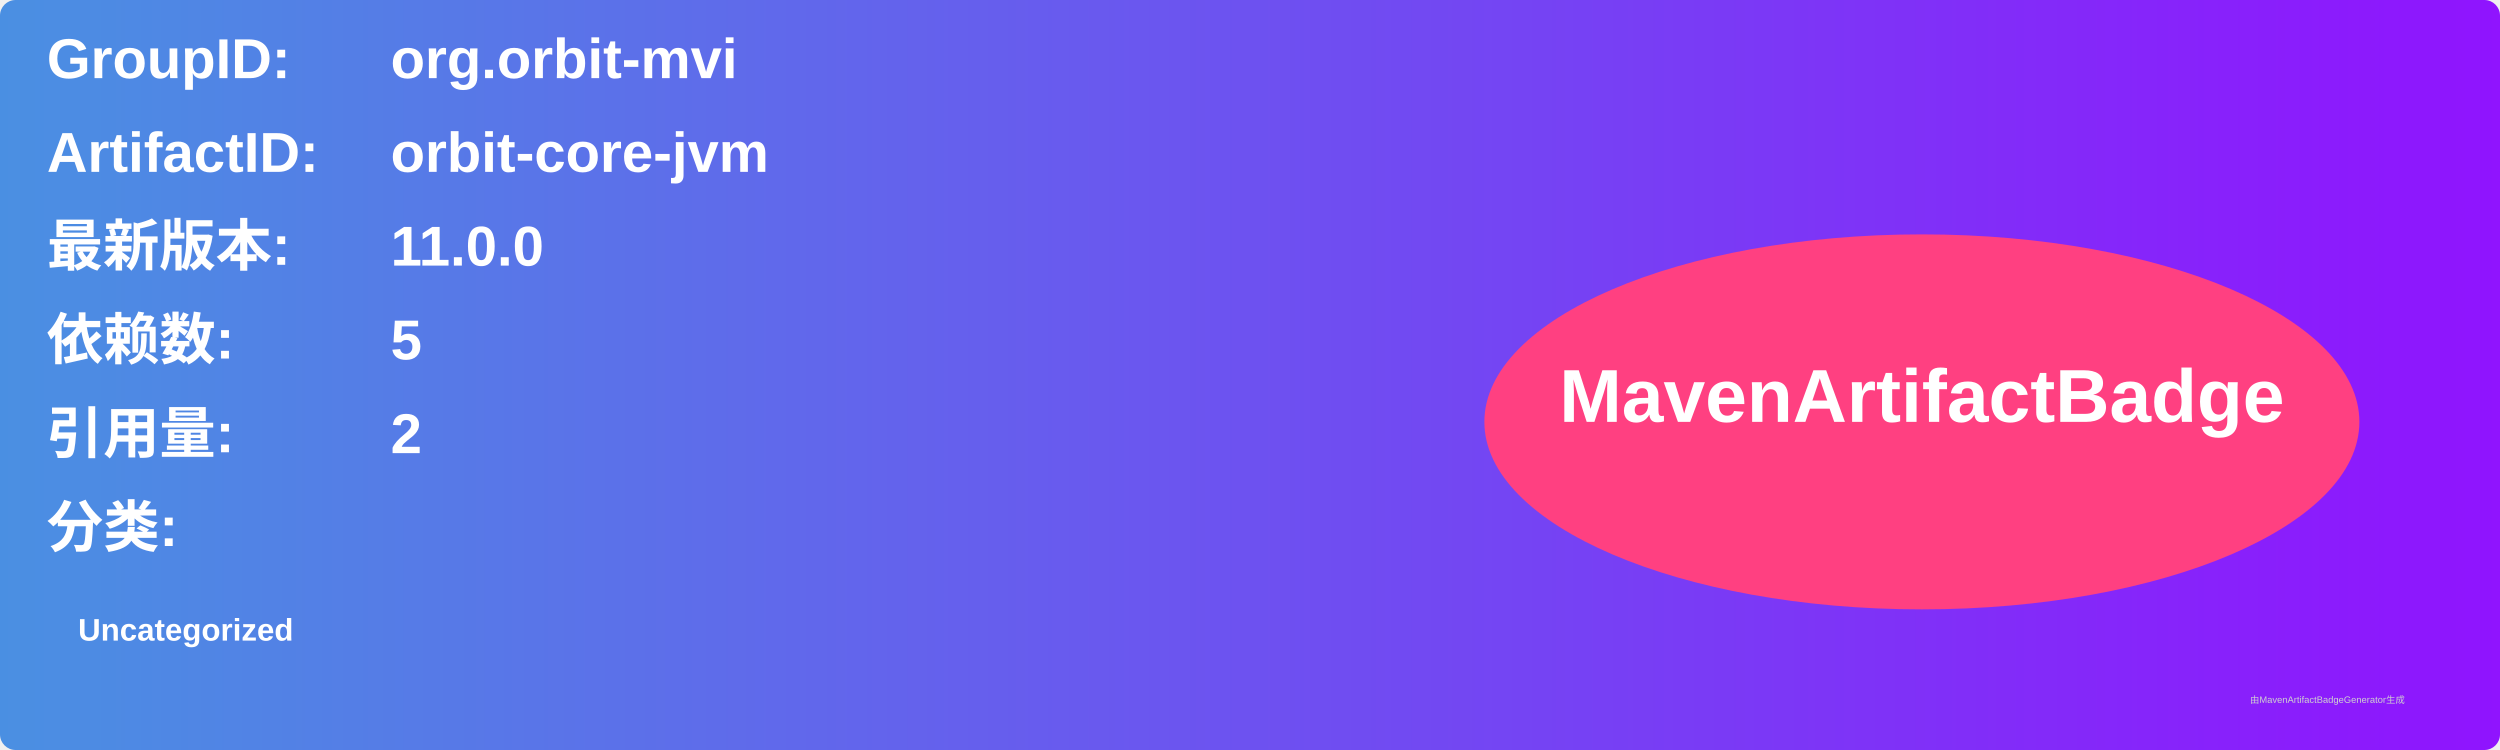
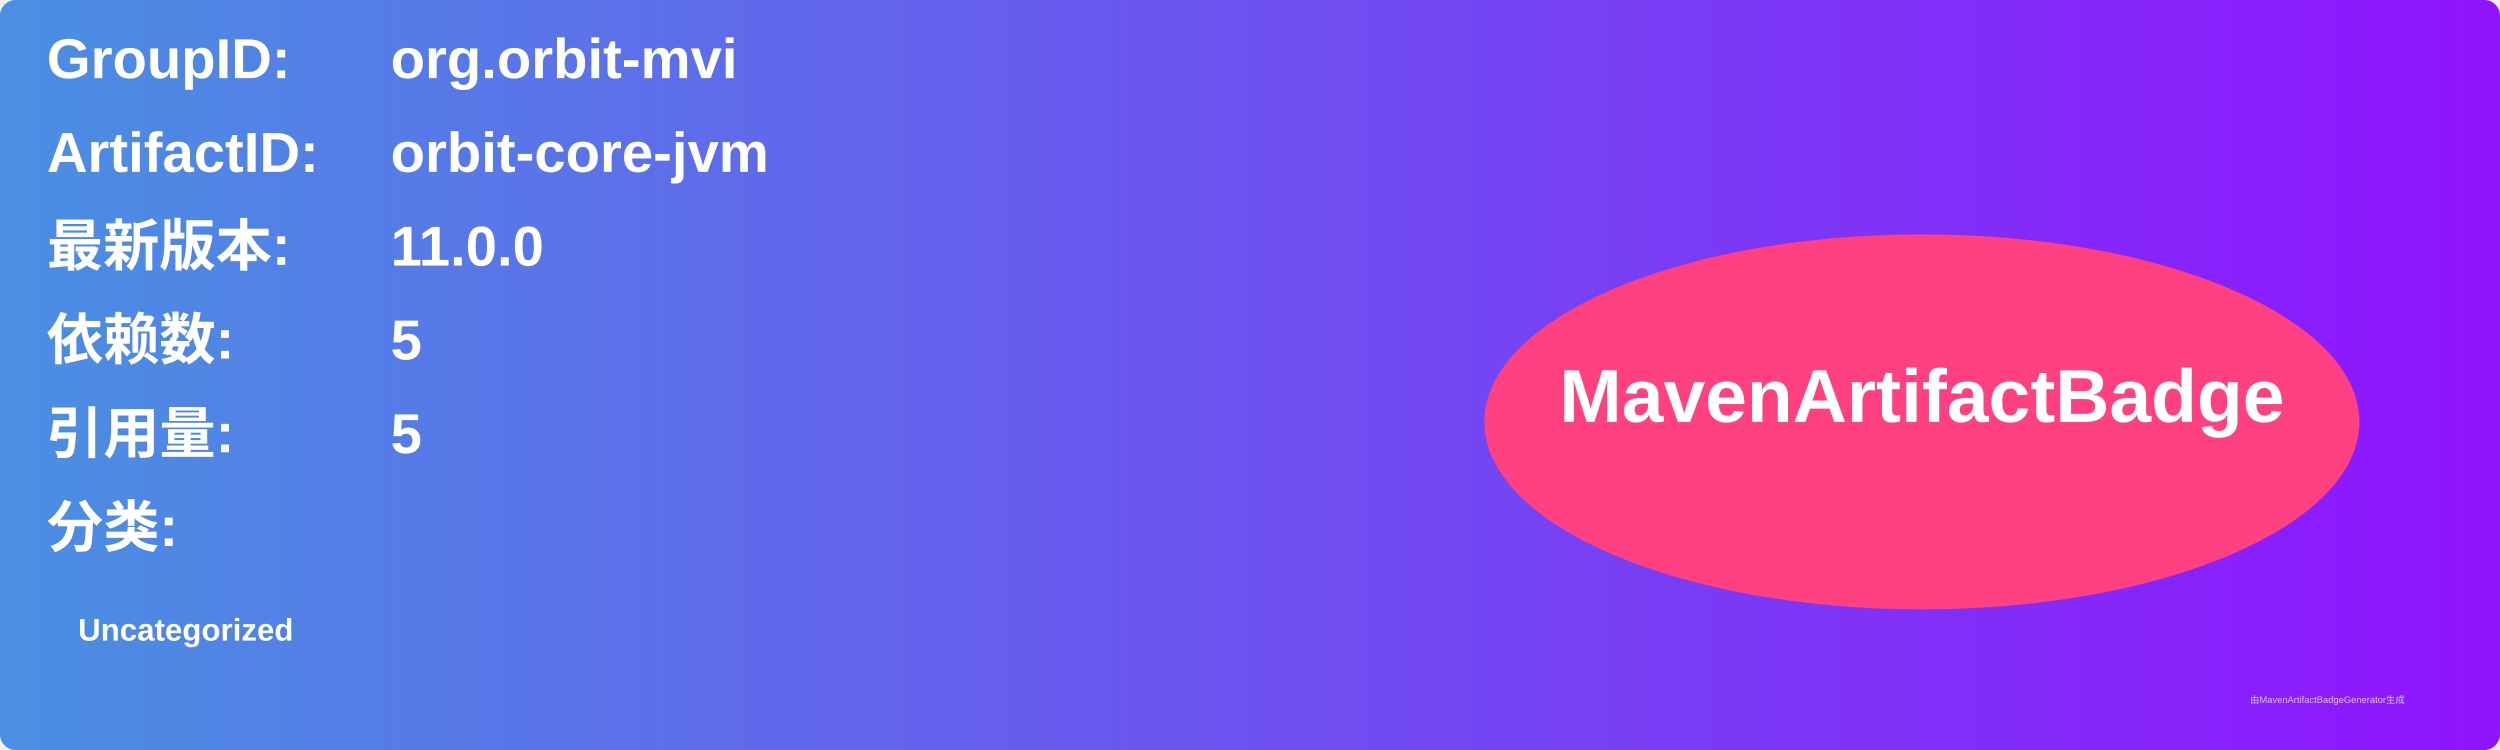
<svg xmlns="http://www.w3.org/2000/svg" width="800" height="240" viewBox="0 0 800 240">
  <linearGradient id="grad" x1="0%" y1="0%" x2="100%" y2="0%">
    <stop offset="0%" stop-color="#4a90e2" />
    <stop offset="100%" stop-color="#9013fe" />
  </linearGradient>
  <rect width="100%" height="100%" rx="5" ry="5" fill="url(#grad)" />
  <g transform="translate(15, 15)">
    <text x="0" y="10" font-family="Arial" font-size="18" fill="white" font-weight="bold" width="260">GroupID:</text>
    <text x="110" y="10" font-family="Arial" font-size="18" fill="white" font-weight="bold" width="460">org.orbit-mvi</text>
    <text x="0" y="40" font-family="Arial" font-size="18" fill="white" font-weight="bold" width="260">ArtifactID:</text>
    <text x="110" y="40" font-family="Arial" font-size="18" fill="white" font-weight="bold" width="460">orbit-core-jvm</text>
    <text x="0" y="70" font-family="Arial" font-size="18" fill="white" font-weight="bold">最新版本:</text>
    <text x="110" y="70" font-family="Arial" font-size="18" fill="white" font-weight="bold">
      <tspan font-weight="bold">11.0.0</tspan>
    </text>
    <text x="0" y="100" font-family="Arial" font-size="18" fill="white" font-weight="bold">依赖数: </text>
    <text x="110" y="100" font-family="Arial" font-size="18" fill="white">
      <tspan font-weight="bold">5</tspan>
    </text>
    <text x="0" y="130" font-family="Arial" font-size="18" fill="white" font-weight="bold">引用量: </text>
    <text x="110" y="130" font-family="Arial" font-size="18" fill="white">
-       <tspan font-weight="bold">2</tspan>
+       <tspan font-weight="bold">5</tspan>
    </text>
    <text x="0" y="160" font-family="Arial" font-size="18" fill="white" font-weight="bold">分类:</text>
    <text x="10" y="190" font-family="Arial" font-size="10" fill="white">
      <tspan font-weight="bold">Uncategorized</tspan>
    </text>
    <ellipse cx="600" cy="120" rx="140" ry="60" fill="#ff4081" />
    <text x="600" y="120" text-anchor="middle" font-family="Arial" font-size="24" fill="white" font-weight="bold">MavenArtifactBadge</text>
  </g>
  <text x="720" y="225" font-family="Arial" font-size="3" fill="#d0d0d0">由MavenArtifactBadgeGenerator生成</text>
</svg>
